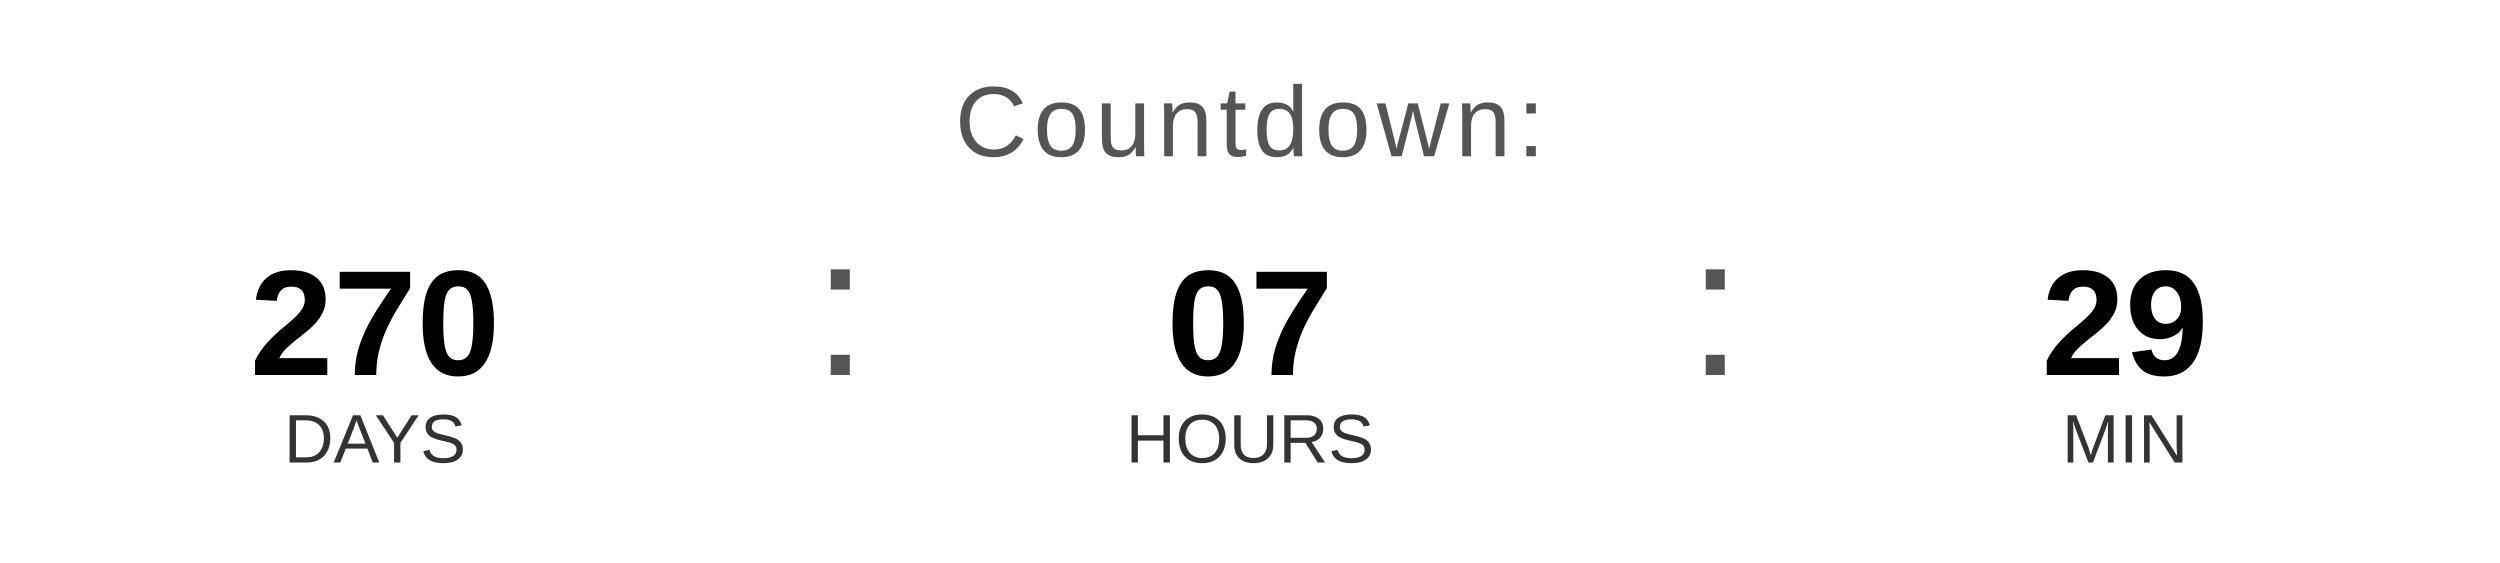
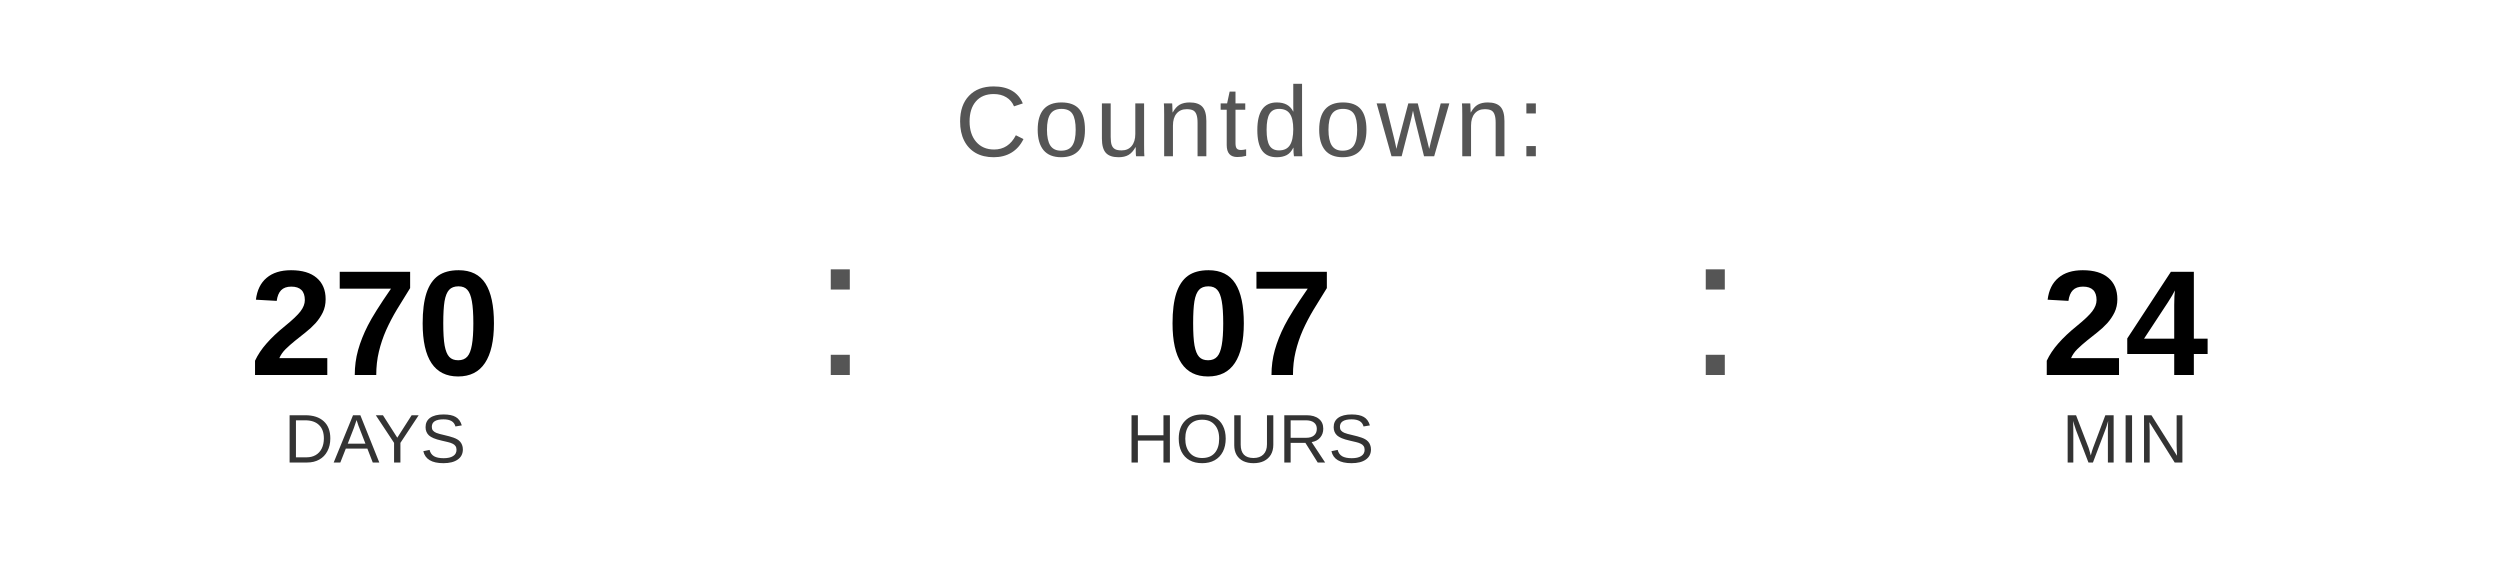
<svg xmlns="http://www.w3.org/2000/svg" width="400" height="90" viewBox="0 0 400 90">
  <text x="200" y="25" font-family="Arial, Helvetica, sans-serif" font-size="16" fill="#555555" text-anchor="middle" letter-spacing="1">
    Countdown:
  </text>
  <text x="60" y="60" font-family="Arial, Helvetica, sans-serif" font-size="24" font-weight="bold" fill="#000000" text-anchor="middle">270</text>
  <text x="60" y="74" font-family="Arial, Helvetica, sans-serif" font-size="11" fill="#333333" text-anchor="middle">DAYS</text>
  <text x="130" y="60" font-family="Arial, sans-serif" font-size="32" fill="#555555">:</text>
  <text x="200" y="60" font-family="Arial, Helvetica, sans-serif" font-size="24" font-weight="bold" fill="#000000" text-anchor="middle">07</text>
  <text x="200" y="74" font-family="Arial, Helvetica, sans-serif" font-size="11" fill="#333333" text-anchor="middle">HOURS</text>
  <text x="270" y="60" font-family="Arial, sans-serif" font-size="32" fill="#555555">:</text>
-   <text x="340" y="60" font-family="Arial, Helvetica, sans-serif" font-size="24" font-weight="bold" fill="#000000" text-anchor="middle">29</text>
+   <text x="340" y="60" font-family="Arial, Helvetica, sans-serif" font-size="24" font-weight="bold" fill="#000000" text-anchor="middle">24</text>
  <text x="340" y="74" font-family="Arial, Helvetica, sans-serif" font-size="11" fill="#333333" text-anchor="middle">MIN</text>
</svg>
